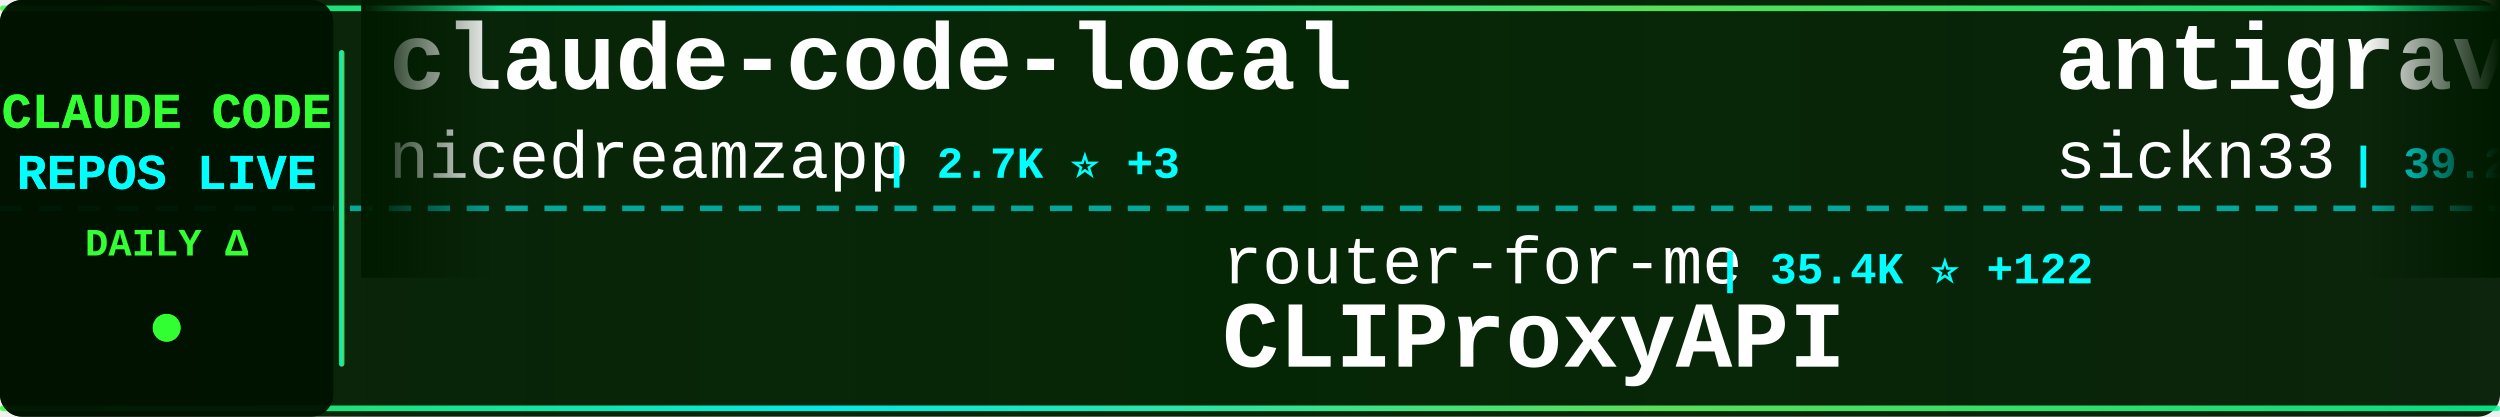
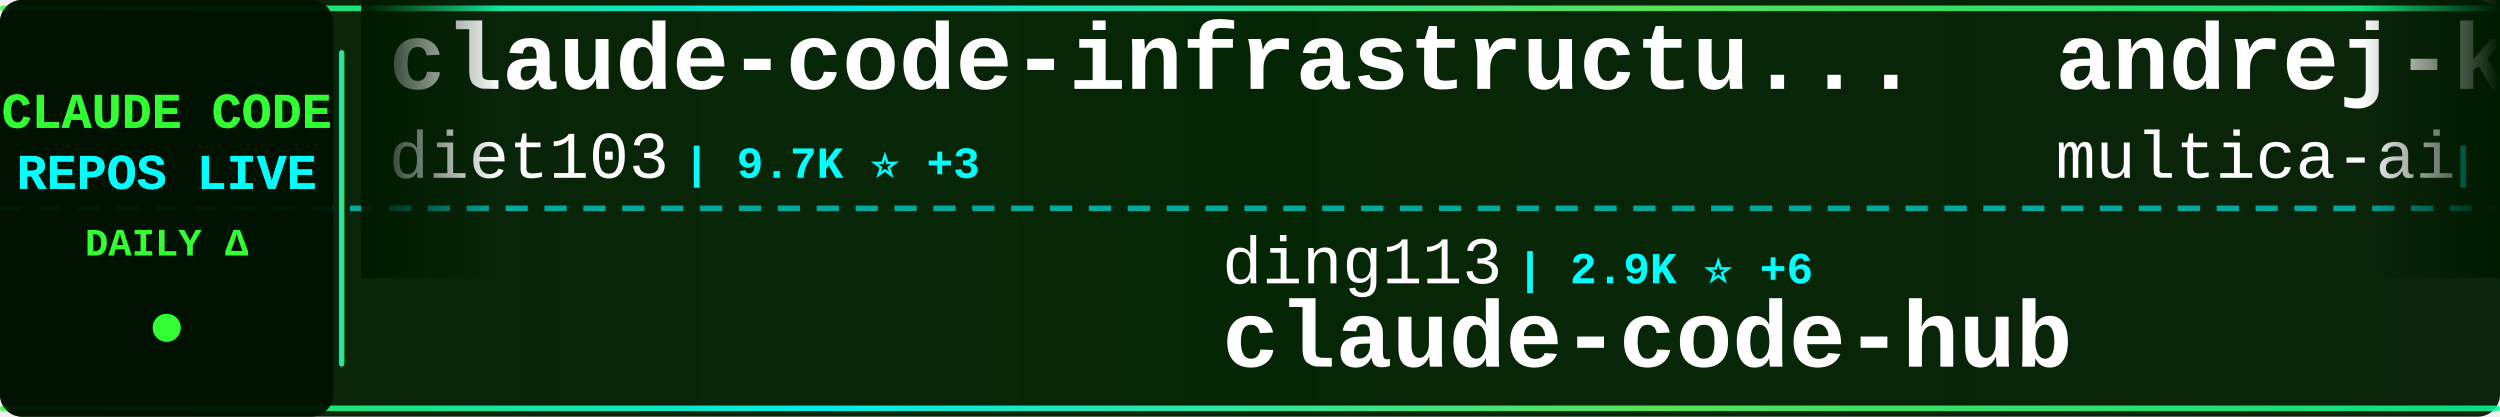
<svg xmlns="http://www.w3.org/2000/svg" width="900" height="150">
  <defs>
    <linearGradient id="tickerBg" x1="0%" y1="0%" x2="100%" y2="0%">
      <stop offset="0%" style="stop-color:#001a00;stop-opacity:0.95" />
      <stop offset="50%" style="stop-color:#002200;stop-opacity:0.98" />
      <stop offset="100%" style="stop-color:#001a00;stop-opacity:0.95" />
    </linearGradient>
    <linearGradient id="borderGrad" x1="0%" y1="0%" x2="100%" y2="0%">
      <stop offset="0%" style="stop-color:#33ff33;stop-opacity:0.85">
        <animate attributeName="stop-opacity" values="0.85;1;0.85" dur="2s" repeatCount="indefinite" />
      </stop>
      <stop offset="33%" style="stop-color:#00ffff;stop-opacity:0.9">
        <animate attributeName="stop-opacity" values="0.9;1;0.9" dur="2.2s" repeatCount="indefinite" />
      </stop>
      <stop offset="66%" style="stop-color:#66ff66;stop-opacity:0.85">
        <animate attributeName="stop-opacity" values="0.85;1;0.85" dur="1.8s" repeatCount="indefinite" />
      </stop>
      <stop offset="100%" style="stop-color:#00ff99;stop-opacity:0.85">
        <animate attributeName="stop-opacity" values="0.85;1;0.85" dur="2s" repeatCount="indefinite" />
      </stop>
    </linearGradient>
    <filter id="textGlow">
      <feGaussianBlur stdDeviation="0.1" result="coloredBlur" />
      <feMerge>
        <feMergeNode in="coloredBlur" />
        <feMergeNode in="SourceGraphic" />
      </feMerge>
    </filter>
    <filter id="metricGlow">
      <feGaussianBlur stdDeviation="0.2" result="coloredBlur" />
      <feMerge>
        <feMergeNode in="coloredBlur" />
        <feMergeNode in="SourceGraphic" />
      </feMerge>
    </filter>
    <linearGradient id="leftFade" x1="0%" y1="0%" x2="100%" y2="0%">
      <stop offset="0%" style="stop-color:#001a00;stop-opacity:1" />
      <stop offset="100%" style="stop-color:#001a00;stop-opacity:0" />
    </linearGradient>
    <linearGradient id="rightFade" x1="0%" y1="0%" x2="100%" y2="0%">
      <stop offset="0%" style="stop-color:#001a00;stop-opacity:0" />
      <stop offset="100%" style="stop-color:#001a00;stop-opacity:1" />
    </linearGradient>
  </defs>
  <rect width="900" height="150" fill="url(#tickerBg)" rx="8" />
  <rect x="0" y="2" width="900" height="2" fill="url(#borderGrad)" rx="1" />
  <rect x="0" y="146" width="900" height="2" fill="url(#borderGrad)" rx="1" />
  <line x1="0" y1="75" x2="900" y2="75" stroke="#00ffff" stroke-width="2" stroke-dasharray="8 6" opacity="0.6" />
  <rect x="0" y="0" width="120" height="150" fill="#001100" opacity="0.95" rx="8" />
  <text x="60" y="46" font-family="'Courier New', monospace" font-size="18" font-weight="bold" fill="#33ff33" text-anchor="middle" filter="url(#textGlow)">
    CLAUDE CODE
  </text>
  <text x="60" y="68" font-family="'Courier New', monospace" font-size="18" font-weight="bold" fill="#00ffff" text-anchor="middle" filter="url(#textGlow)">
    REPOS LIVE
  </text>
  <text x="60" y="92" font-family="'Courier New', monospace" font-size="14" font-weight="bold" fill="#33ff33" text-anchor="middle">
    DAILY Δ
  </text>
  <circle cx="60" cy="118" r="5" fill="#33ff33" filter="url(#metricGlow)">
    <animate attributeName="r" values="4;6;4" dur="1.5s" repeatCount="indefinite" />
    <animate attributeName="opacity" values="0.6;1;0.6" dur="1.5s" repeatCount="indefinite" />
  </circle>
  <rect x="122" y="18" width="2" height="114" fill="url(#borderGrad)" rx="1" />
  <clipPath id="tickerClip">
    <rect x="130" y="0" width="770" height="150" />
  </clipPath>
  <g clip-path="url(#tickerClip)">
    <g id="tickerItems">
      <animateTransform attributeName="transform" attributeType="XML" type="translate" from="0 0" to="-3000 0" dur="54s" repeatCount="indefinite" />
      <g transform="translate(0, 0)">
-         <text x="140" y="32" font-family="'Courier New', monospace" font-size="34" font-weight="bold" fill="#ffffff">claude-code-local</text>
-         <text x="140" y="64" font-family="'Courier New', monospace" font-size="24" font-weight="normal" fill="#ffffff" opacity="1.0">nicedreamzapp</text>
-         <text x="318" y="64" font-family="'Courier New', monospace" font-size="16" font-weight="bold" fill="#00ffff"> | 2.7K ⭐ +3</text>
+         <text x="140" y="32" font-family="'Courier New', monospace" font-size="34" font-weight="bold" fill="#ffffff">claude-code-infrastructu...</text>
+         <text x="140" y="64" font-family="'Courier New', monospace" font-size="24" font-weight="normal" fill="#ffffff" opacity="1.0">diet103</text>
+         <text x="246" y="64" font-family="'Courier New', monospace" font-size="16" font-weight="bold" fill="#00ffff"> | 9.7K ⭐ +3</text>
      </g>
      <g transform="translate(300, 0)">
+         <text x="140" y="102" font-family="'Courier New', monospace" font-size="24" font-weight="normal" fill="#ffffff" opacity="1.0">ding113</text>
+         <text x="246" y="102" font-family="'Courier New', monospace" font-size="16" font-weight="bold" fill="#00ffff"> | 2.9K ⭐ +6</text>
+         <text x="140" y="132" font-family="'Courier New', monospace" font-size="34" font-weight="bold" fill="#ffffff">claude-code-hub</text>
+       </g>
+       <g transform="translate(600, 0)">
+         <text x="140" y="32" font-family="'Courier New', monospace" font-size="34" font-weight="bold" fill="#ffffff">andrej-karpathy-skills</text>
+         <text x="140" y="64" font-family="'Courier New', monospace" font-size="24" font-weight="normal" fill="#ffffff" opacity="1.0">multica-ai</text>
+         <text x="282" y="64" font-family="'Courier New', monospace" font-size="16" font-weight="bold" fill="#00ffff"> | 162.1K ⭐ +1.1K</text>
+       </g>
+       <g transform="translate(900, 0)">
+         <text x="140" y="102" font-family="'Courier New', monospace" font-size="24" font-weight="normal" fill="#ffffff" opacity="1.0">huangjia2019</text>
+         <text x="306" y="102" font-family="'Courier New', monospace" font-size="16" font-weight="bold" fill="#00ffff"> | 739 ⭐ +5</text>
+         <text x="140" y="132" font-family="'Courier New', monospace" font-size="34" font-weight="bold" fill="#ffffff">claude-code-engineering</text>
+       </g>
+       <g transform="translate(1200, 0)">
+         <text x="140" y="32" font-family="'Courier New', monospace" font-size="34" font-weight="bold" fill="#ffffff">claude-code-tudou</text>
+         <text x="140" y="64" font-family="'Courier New', monospace" font-size="24" font-weight="normal" fill="#ffffff" opacity="1.0">AICoderTudou</text>
+         <text x="306" y="64" font-family="'Courier New', monospace" font-size="16" font-weight="bold" fill="#00ffff"> | 502 ⭐</text>
+       </g>
+       <g transform="translate(1500, 0)">
+         <text x="140" y="102" font-family="'Courier New', monospace" font-size="24" font-weight="normal" fill="#ffffff" opacity="1.0">Yeachan-Heo</text>
+         <text x="294" y="102" font-family="'Courier New', monospace" font-size="16" font-weight="bold" fill="#00ffff"> | 35.3K ⭐ +78</text>
+         <text x="140" y="132" font-family="'Courier New', monospace" font-size="34" font-weight="bold" fill="#ffffff">oh-my-claudecode</text>
+       </g>
+       <g transform="translate(1800, 0)">
+         <text x="140" y="32" font-family="'Courier New', monospace" font-size="34" font-weight="bold" fill="#ffffff">Claude-Code-Usage-Monito...</text>
+         <text x="140" y="64" font-family="'Courier New', monospace" font-size="24" font-weight="normal" fill="#ffffff" opacity="1.0">Maciek-roboblog</text>
+         <text x="342" y="64" font-family="'Courier New', monospace" font-size="16" font-weight="bold" fill="#00ffff"> | 8.1K ⭐ +6</text>
+       </g>
+       <g transform="translate(2100, 0)">
        <text x="140" y="102" font-family="'Courier New', monospace" font-size="24" font-weight="normal" fill="#ffffff" opacity="1.0">router-for-me</text>
-         <text x="318" y="102" font-family="'Courier New', monospace" font-size="16" font-weight="bold" fill="#00ffff"> | 35.4K ⭐ +122</text>
+         <text x="318" y="102" font-family="'Courier New', monospace" font-size="16" font-weight="bold" fill="#00ffff"> | 35.4K ⭐ +115</text>
        <text x="140" y="132" font-family="'Courier New', monospace" font-size="34" font-weight="bold" fill="#ffffff">CLIProxyAPI</text>
      </g>
-       <g transform="translate(600, 0)">
-         <text x="140" y="32" font-family="'Courier New', monospace" font-size="34" font-weight="bold" fill="#ffffff">antigravity-awesome-skil...</text>
-         <text x="140" y="64" font-family="'Courier New', monospace" font-size="24" font-weight="normal" fill="#ffffff" opacity="1.0">sickn33</text>
-         <text x="246" y="64" font-family="'Courier New', monospace" font-size="16" font-weight="bold" fill="#00ffff"> | 39.2K ⭐ +107</text>
-       </g>
-       <g transform="translate(900, 0)">
-         <text x="140" y="102" font-family="'Courier New', monospace" font-size="24" font-weight="normal" fill="#ffffff" opacity="1.0">lorryjovens-hub</text>
-         <text x="342" y="102" font-family="'Courier New', monospace" font-size="16" font-weight="bold" fill="#00ffff"> | 1.6K ⭐ +4</text>
-         <text x="140" y="132" font-family="'Courier New', monospace" font-size="34" font-weight="bold" fill="#ffffff">claude-code-rust</text>
-       </g>
-       <g transform="translate(1200, 0)">
-         <text x="140" y="32" font-family="'Courier New', monospace" font-size="34" font-weight="bold" fill="#ffffff">claude-code-router</text>
-         <text x="140" y="64" font-family="'Courier New', monospace" font-size="24" font-weight="normal" fill="#ffffff" opacity="1.0">musistudio</text>
-         <text x="282" y="64" font-family="'Courier New', monospace" font-size="16" font-weight="bold" fill="#00ffff"> | 34.5K ⭐ +39</text>
-       </g>
-       <g transform="translate(1500, 0)">
-         <text x="140" y="102" font-family="'Courier New', monospace" font-size="24" font-weight="normal" fill="#ffffff" opacity="1.0">https-deeplearning-ai</text>
-         <text x="414" y="102" font-family="'Courier New', monospace" font-size="16" font-weight="bold" fill="#00ffff"> | 522 ⭐ +1</text>
-         <text x="140" y="132" font-family="'Courier New', monospace" font-size="34" font-weight="bold" fill="#ffffff">sc-claude-code-files</text>
-       </g>
-       <g transform="translate(1800, 0)">
-         <text x="140" y="32" font-family="'Courier New', monospace" font-size="34" font-weight="bold" fill="#ffffff">claude-code-spec-workflo...</text>
-         <text x="140" y="64" font-family="'Courier New', monospace" font-size="24" font-weight="normal" fill="#ffffff" opacity="1.0">Pimzino</text>
-         <text x="246" y="64" font-family="'Courier New', monospace" font-size="16" font-weight="bold" fill="#00ffff"> | 3.8K ⭐ +2</text>
-       </g>
-       <g transform="translate(2100, 0)">
-         <text x="140" y="102" font-family="'Courier New', monospace" font-size="24" font-weight="normal" fill="#ffffff" opacity="1.0">fuergaosi233</text>
-         <text x="306" y="102" font-family="'Courier New', monospace" font-size="16" font-weight="bold" fill="#00ffff"> | 2.6K ⭐</text>
-         <text x="140" y="132" font-family="'Courier New', monospace" font-size="34" font-weight="bold" fill="#ffffff">claude-code-proxy</text>
-       </g>
      <g transform="translate(2400, 0)">
-         <text x="140" y="32" font-family="'Courier New', monospace" font-size="34" font-weight="bold" fill="#ffffff">claude-code-engineering</text>
-         <text x="140" y="64" font-family="'Courier New', monospace" font-size="24" font-weight="normal" fill="#ffffff" opacity="1.0">huangjia2019</text>
-         <text x="306" y="64" font-family="'Courier New', monospace" font-size="16" font-weight="bold" fill="#00ffff"> | 739 ⭐ +6</text>
+         <text x="140" y="32" font-family="'Courier New', monospace" font-size="34" font-weight="bold" fill="#ffffff">nanoclaw</text>
+         <text x="140" y="64" font-family="'Courier New', monospace" font-size="24" font-weight="normal" fill="#ffffff" opacity="1.0">nanocoai</text>
+         <text x="258" y="64" font-family="'Courier New', monospace" font-size="16" font-weight="bold" fill="#00ffff"> | 29.5K ⭐ +17</text>
      </g>
      <g transform="translate(2700, 0)">
-         <text x="140" y="102" font-family="'Courier New', monospace" font-size="24" font-weight="normal" fill="#ffffff" opacity="1.0">Yuyz0112</text>
-         <text x="258" y="102" font-family="'Courier New', monospace" font-size="16" font-weight="bold" fill="#00ffff"> | 2.4K ⭐ +1</text>
-         <text x="140" y="132" font-family="'Courier New', monospace" font-size="34" font-weight="bold" fill="#ffffff">claude-code-reverse</text>
+         <text x="140" y="102" font-family="'Courier New', monospace" font-size="24" font-weight="normal" fill="#ffffff" opacity="1.0">zebbern</text>
+         <text x="246" y="102" font-family="'Courier New', monospace" font-size="16" font-weight="bold" fill="#00ffff"> | 4.2K ⭐ +6</text>
+         <text x="140" y="132" font-family="'Courier New', monospace" font-size="34" font-weight="bold" fill="#ffffff">claude-code-guide</text>
      </g>
      <g transform="translate(3000, 0)">
-         <text x="140" y="32" font-family="'Courier New', monospace" font-size="34" font-weight="bold" fill="#ffffff">claude-code-local</text>
-         <text x="140" y="64" font-family="'Courier New', monospace" font-size="24" font-weight="normal" fill="#ffffff" opacity="1.0">nicedreamzapp</text>
-         <text x="318" y="64" font-family="'Courier New', monospace" font-size="16" font-weight="bold" fill="#00ffff"> | 2.7K ⭐ +3</text>
+         <text x="140" y="32" font-family="'Courier New', monospace" font-size="34" font-weight="bold" fill="#ffffff">claude-code-infrastructu...</text>
+         <text x="140" y="64" font-family="'Courier New', monospace" font-size="24" font-weight="normal" fill="#ffffff" opacity="1.0">diet103</text>
+         <text x="246" y="64" font-family="'Courier New', monospace" font-size="16" font-weight="bold" fill="#00ffff"> | 9.7K ⭐ +3</text>
      </g>
      <g transform="translate(3300, 0)">
-         <text x="140" y="102" font-family="'Courier New', monospace" font-size="24" font-weight="normal" fill="#ffffff" opacity="1.0">router-for-me</text>
-         <text x="318" y="102" font-family="'Courier New', monospace" font-size="16" font-weight="bold" fill="#00ffff"> | 35.4K ⭐ +122</text>
-         <text x="140" y="132" font-family="'Courier New', monospace" font-size="34" font-weight="bold" fill="#ffffff">CLIProxyAPI</text>
+         <text x="140" y="102" font-family="'Courier New', monospace" font-size="24" font-weight="normal" fill="#ffffff" opacity="1.0">ding113</text>
+         <text x="246" y="102" font-family="'Courier New', monospace" font-size="16" font-weight="bold" fill="#00ffff"> | 2.9K ⭐ +6</text>
+         <text x="140" y="132" font-family="'Courier New', monospace" font-size="34" font-weight="bold" fill="#ffffff">claude-code-hub</text>
      </g>
      <g transform="translate(3600, 0)">
-         <text x="140" y="32" font-family="'Courier New', monospace" font-size="34" font-weight="bold" fill="#ffffff">antigravity-awesome-skil...</text>
-         <text x="140" y="64" font-family="'Courier New', monospace" font-size="24" font-weight="normal" fill="#ffffff" opacity="1.0">sickn33</text>
-         <text x="246" y="64" font-family="'Courier New', monospace" font-size="16" font-weight="bold" fill="#00ffff"> | 39.2K ⭐ +107</text>
+         <text x="140" y="32" font-family="'Courier New', monospace" font-size="34" font-weight="bold" fill="#ffffff">andrej-karpathy-skills</text>
+         <text x="140" y="64" font-family="'Courier New', monospace" font-size="24" font-weight="normal" fill="#ffffff" opacity="1.0">multica-ai</text>
+         <text x="282" y="64" font-family="'Courier New', monospace" font-size="16" font-weight="bold" fill="#00ffff"> | 162.1K ⭐ +1.1K</text>
      </g>
      <g transform="translate(3900, 0)">
-         <text x="140" y="102" font-family="'Courier New', monospace" font-size="24" font-weight="normal" fill="#ffffff" opacity="1.0">lorryjovens-hub</text>
-         <text x="342" y="102" font-family="'Courier New', monospace" font-size="16" font-weight="bold" fill="#00ffff"> | 1.6K ⭐ +4</text>
-         <text x="140" y="132" font-family="'Courier New', monospace" font-size="34" font-weight="bold" fill="#ffffff">claude-code-rust</text>
+         <text x="140" y="102" font-family="'Courier New', monospace" font-size="24" font-weight="normal" fill="#ffffff" opacity="1.0">huangjia2019</text>
+         <text x="306" y="102" font-family="'Courier New', monospace" font-size="16" font-weight="bold" fill="#00ffff"> | 739 ⭐ +5</text>
+         <text x="140" y="132" font-family="'Courier New', monospace" font-size="34" font-weight="bold" fill="#ffffff">claude-code-engineering</text>
      </g>
    </g>
  </g>
  <rect x="130" y="0" width="50" height="100" fill="url(#leftFade)" />
  <rect x="850" y="0" width="50" height="100" fill="url(#rightFade)" />
</svg>
